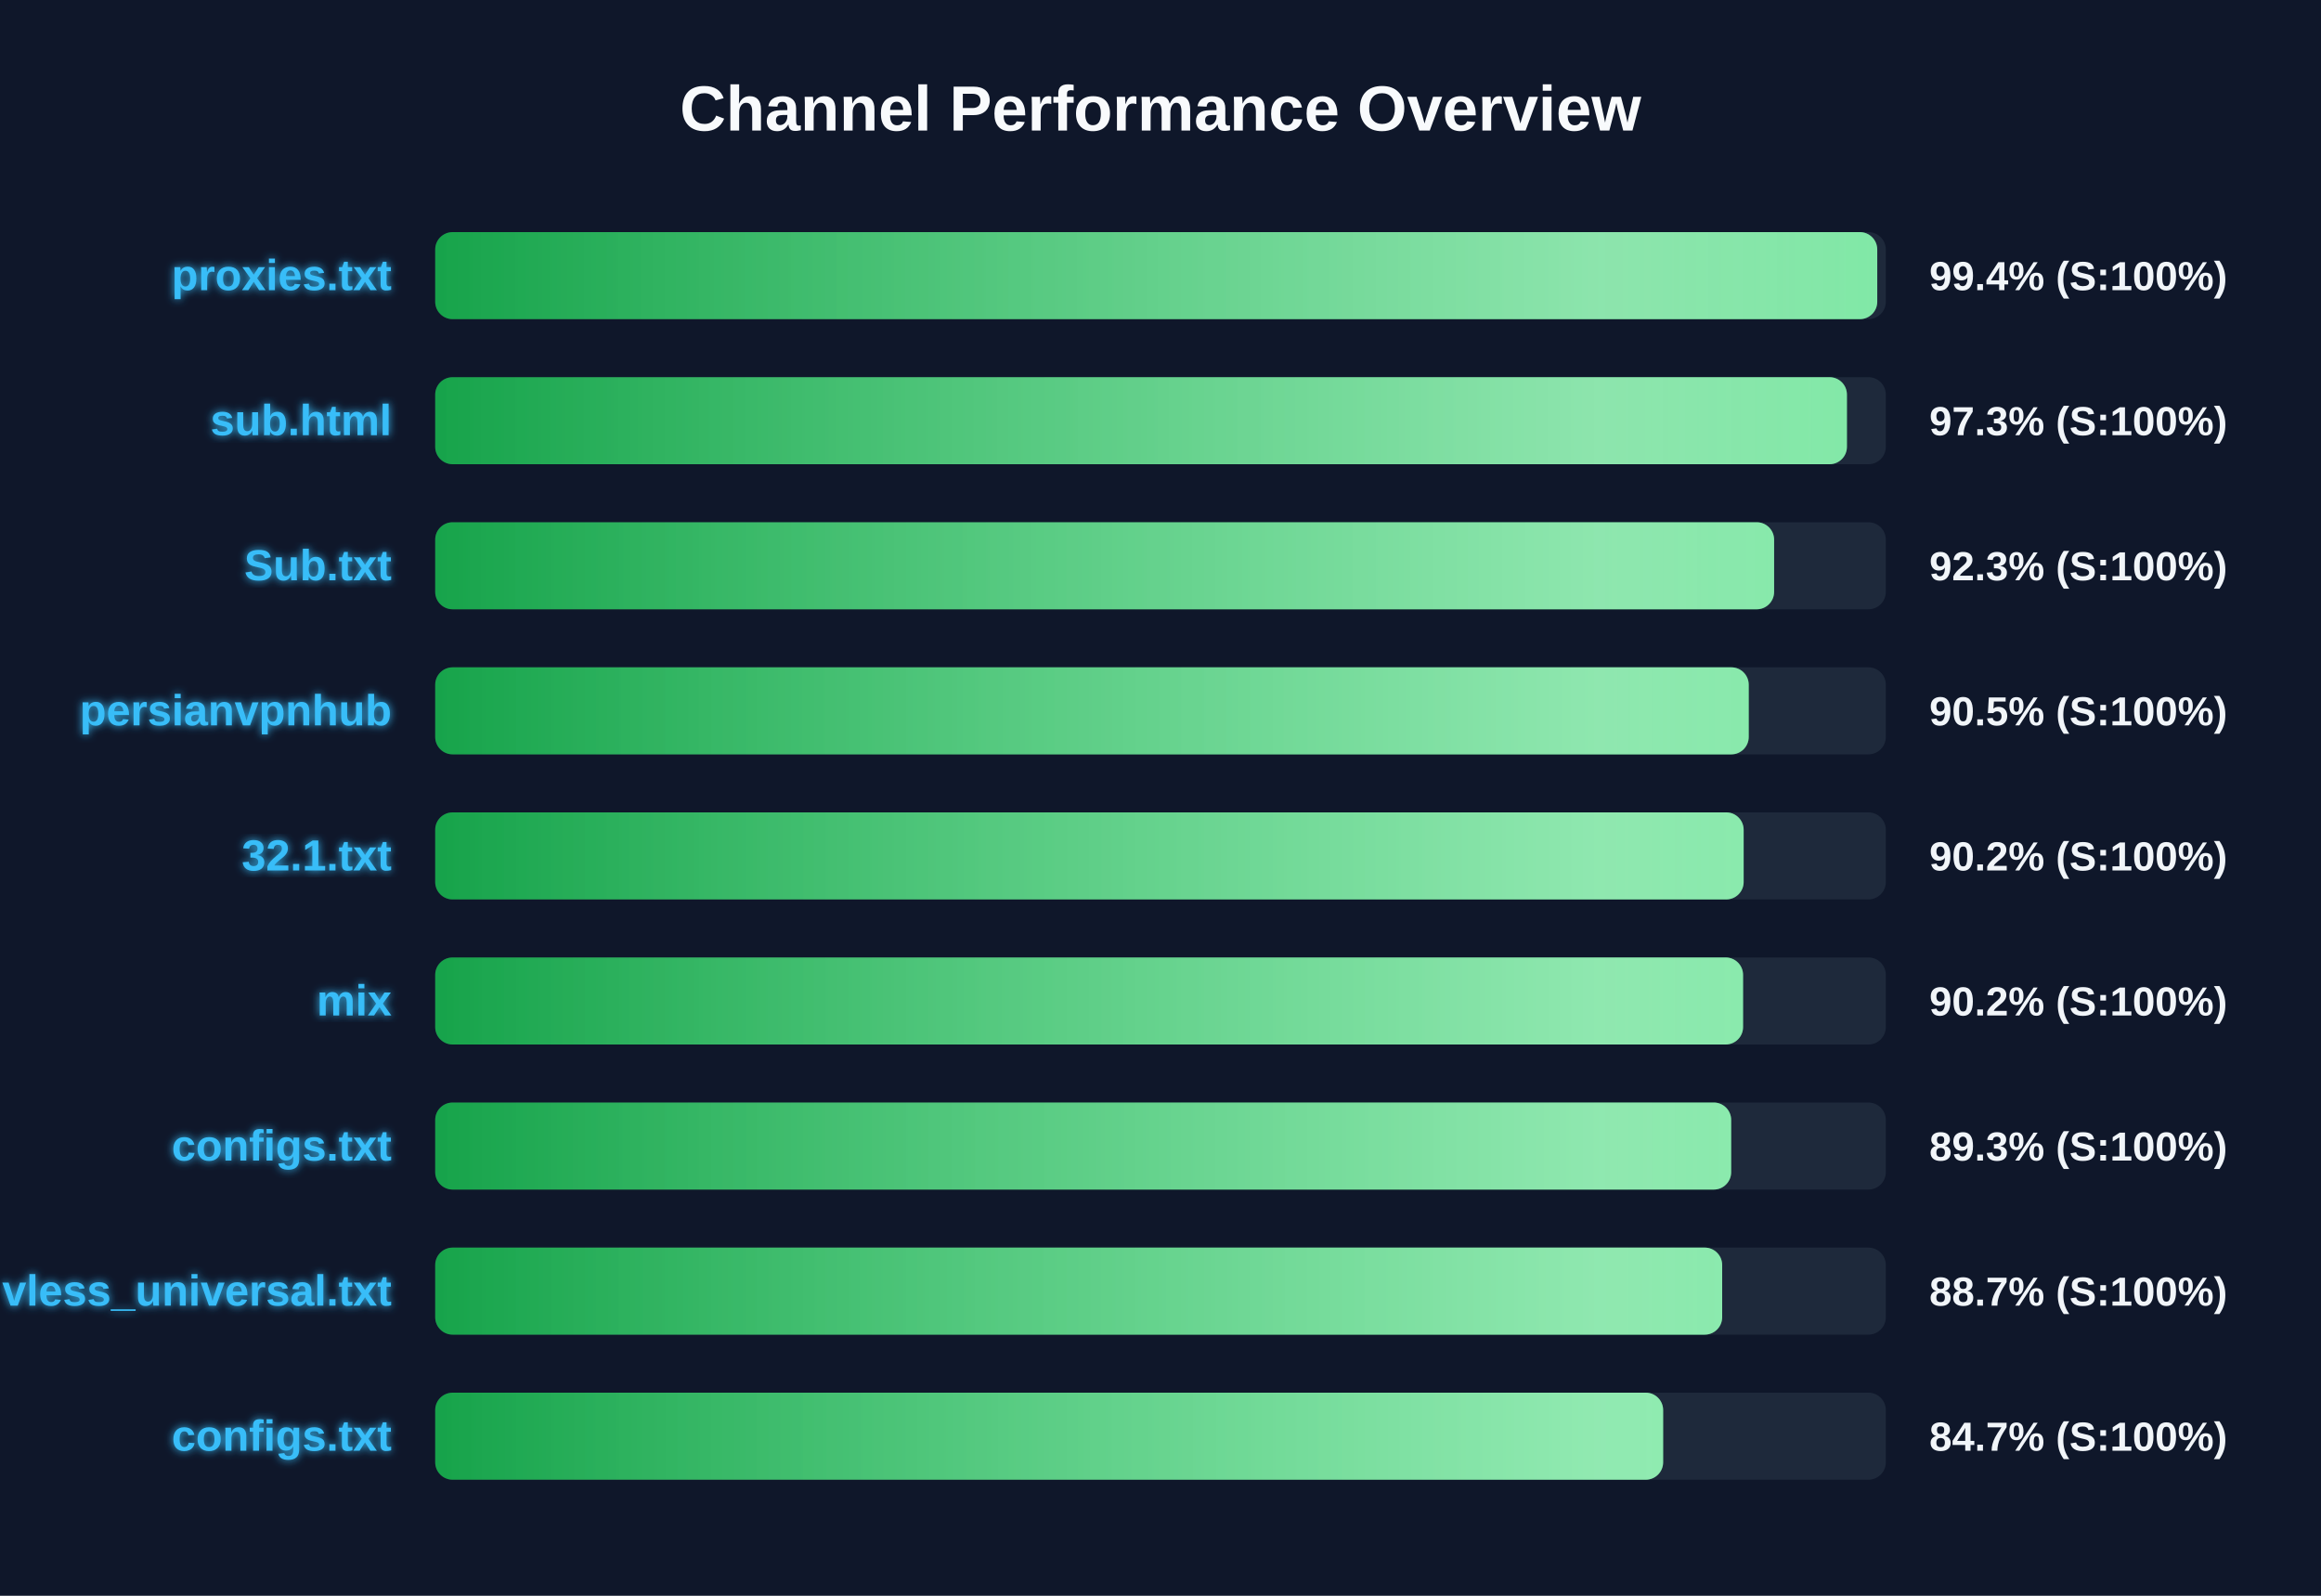
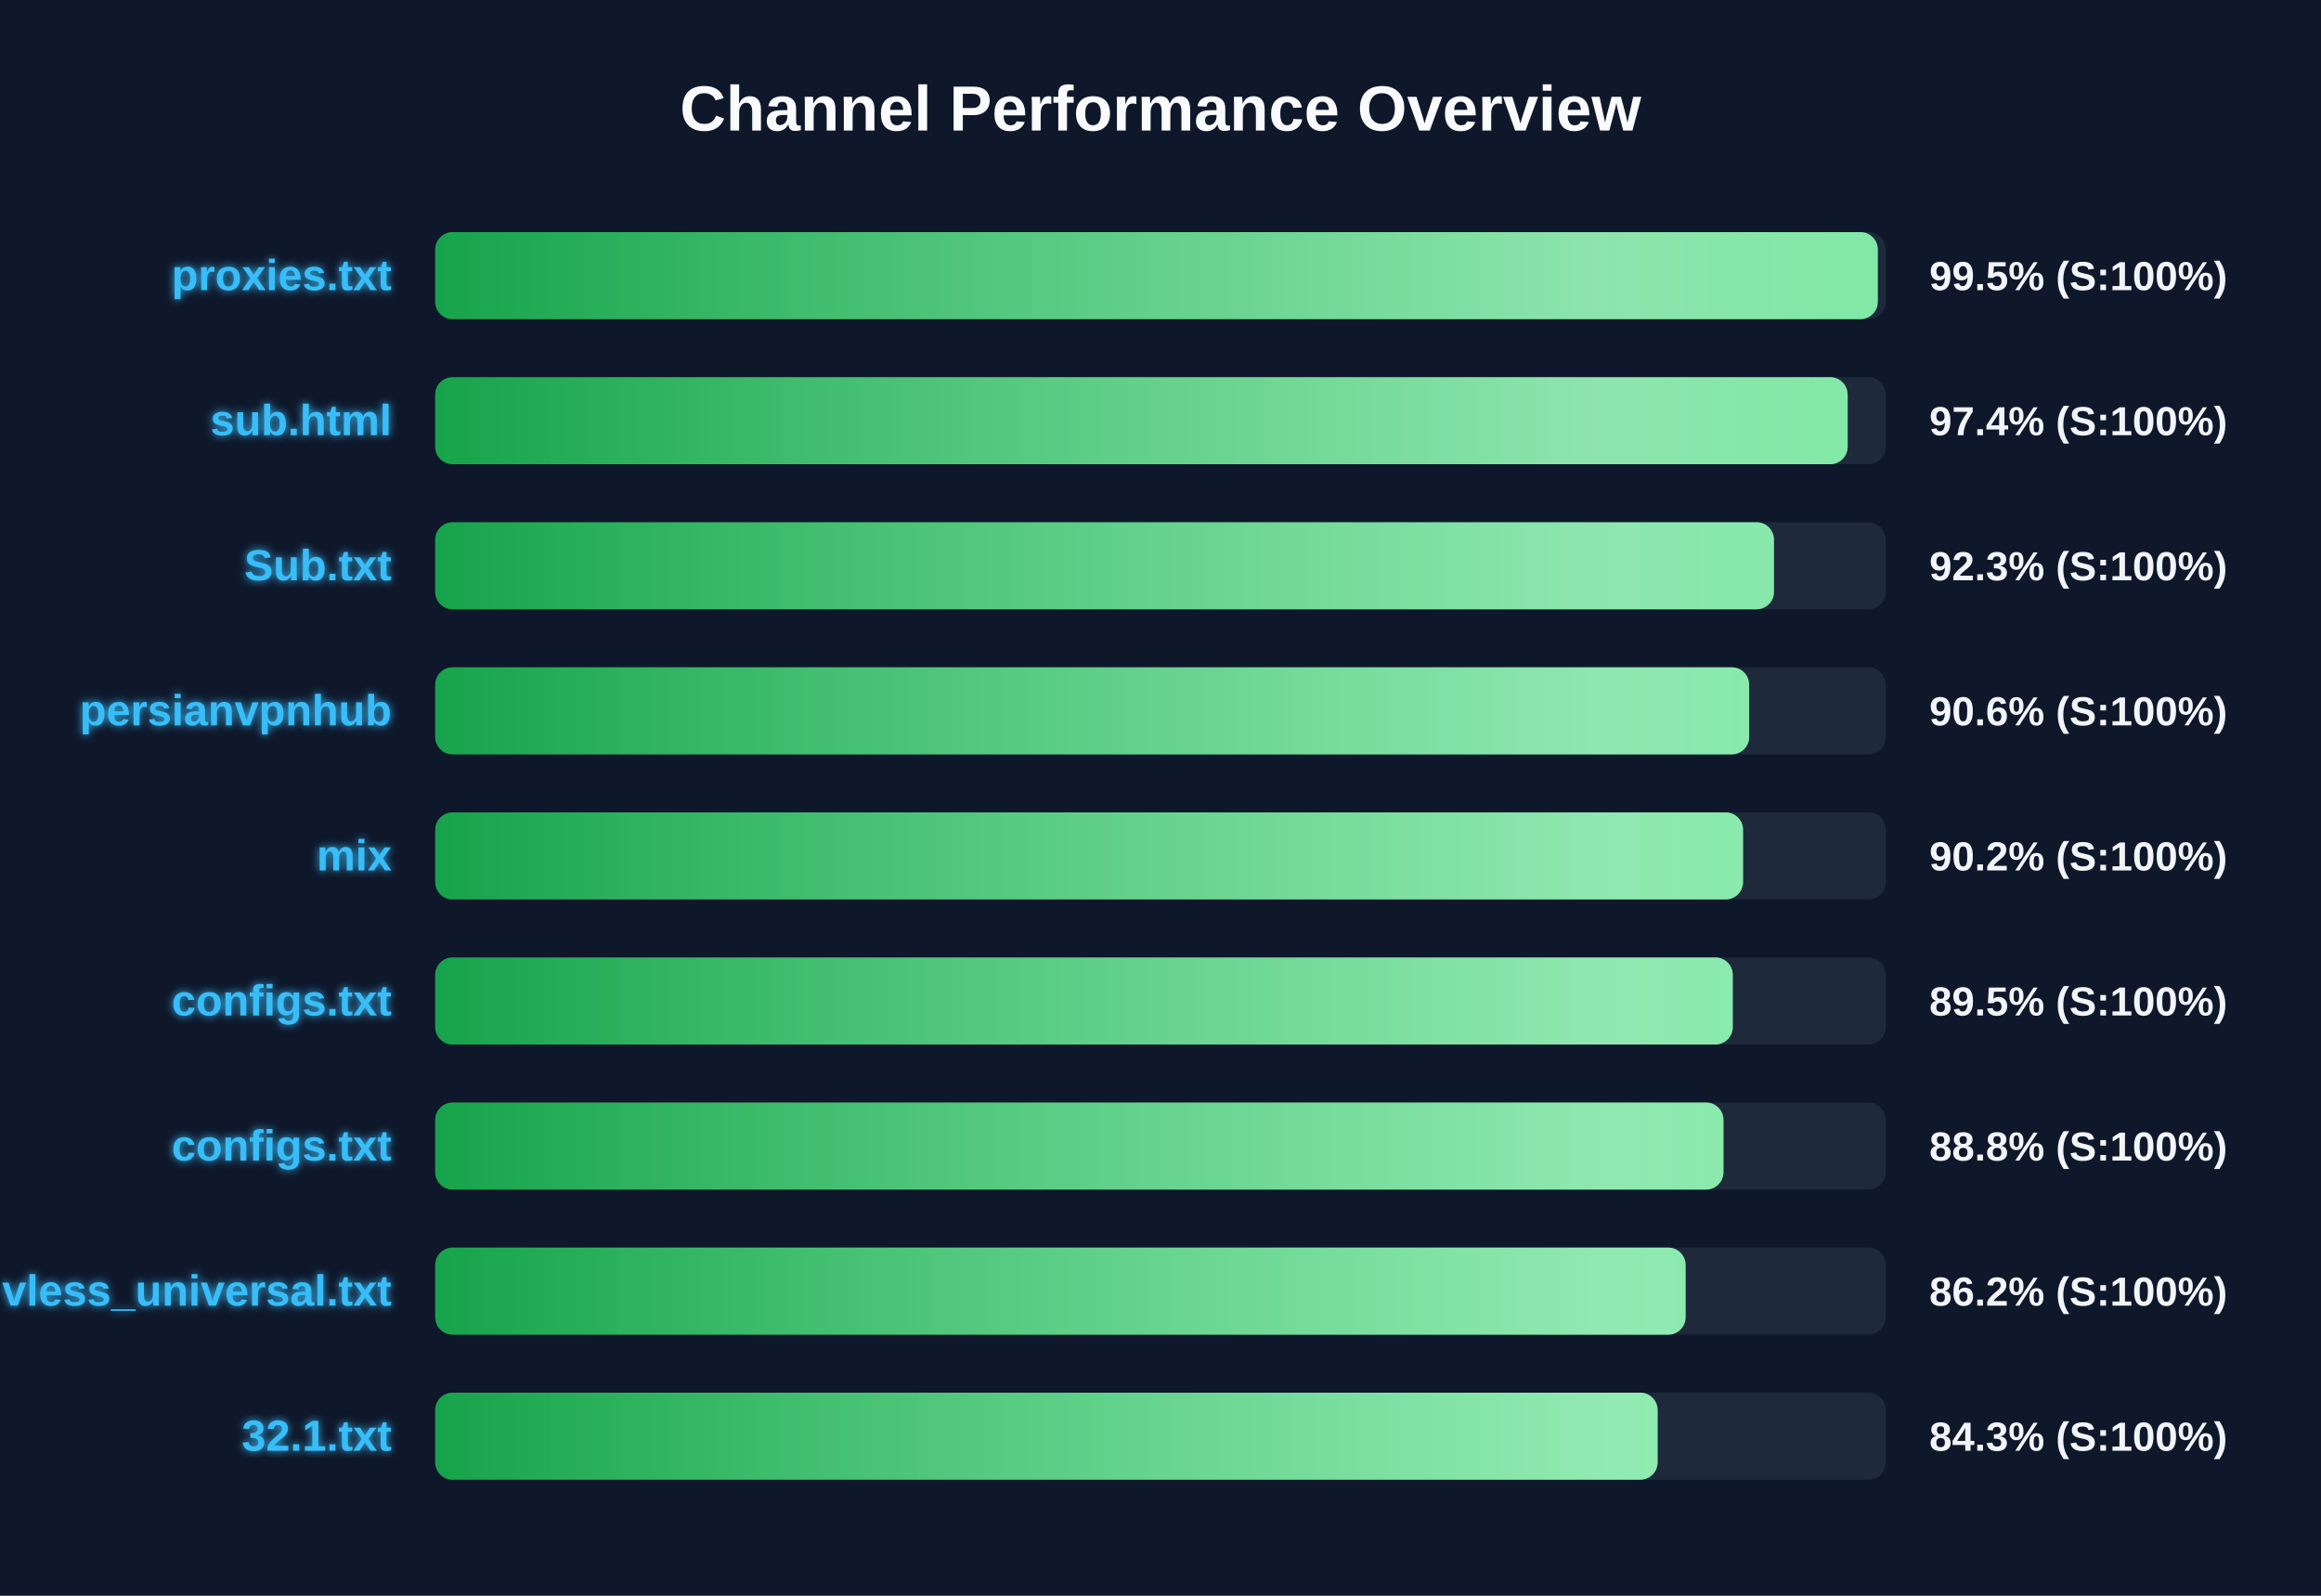
<svg xmlns="http://www.w3.org/2000/svg" width="800" height="550" version="1.1">
  <defs>
    <linearGradient id="grad-green" x1="0%" y1="0%" x2="100%" y2="0%">
      <stop offset="0%" stop-color="#16a34a" />
      <stop offset="100%" stop-color="#4ade80" />
    </linearGradient>
    <linearGradient id="grad-yellow" x1="0%" y1="0%" x2="100%" y2="0%">
      <stop offset="0%" stop-color="#ca8a04" />
      <stop offset="100%" stop-color="#fde047" />
    </linearGradient>
    <linearGradient id="grad-red" x1="0%" y1="0%" x2="100%" y2="0%">
      <stop offset="0%" stop-color="#dc2626" />
      <stop offset="100%" stop-color="#f87171" />
    </linearGradient>
    <linearGradient id="shimmer" x1="0%" y1="0%" x2="100%" y2="0%">
      <stop offset="0%" stop-color="rgba(255,255,255,0)" />
      <stop offset="50%" stop-color="rgba(255,255,255,0.4)" />
      <stop offset="100%" stop-color="rgba(255,255,255,0)" />
    </linearGradient>
    <filter id="glow" x="-20%" y="-20%" width="140%" height="140%">
      <feGaussianBlur stdDeviation="1.5" result="blur" />
      <feComposite in="SourceGraphic" in2="blur" operator="over" />
    </filter>
  </defs>
  <style>
        .bg-rect { fill: #0f172a; }
        .title { font: bold 22px 'Segoe UI', Arial, sans-serif; fill: #f8fafc; }
        .row { font: bold 15px 'Segoe UI', Arial, sans-serif; fill: #38bdf8; filter: url(#glow); }
        .score { font: bold 14px 'Segoe UI', Arial, sans-serif; fill: #f1f5f9; }
        @keyframes shimmer-anim {
            0% { transform: translateX(-100%); }
            100% { transform: translateX(200%); }
        }
        .shimmer-rect {
            animation: shimmer-anim 2.5s infinite linear;
        }
    </style>
  <rect width="100%" height="100%" class="bg-rect" />
  <text x="400" y="45" text-anchor="middle" class="title">Channel Performance Overview</text>
  <rect x="150" y="80" width="500" height="30" fill="#1e293b" rx="6" />
  <clipPath id="clip-0">
-     <rect x="150" y="80" width="497.05" height="30" rx="6" />
+     <rect x="150" y="80" width="497.25" height="30" rx="6" />
  </clipPath>
-   <rect x="150" y="80" width="497.05" height="30" fill="url(#grad-green)" rx="6" />
+   <rect x="150" y="80" width="497.25" height="30" fill="url(#grad-green)" rx="6" />
  <g clip-path="url(#clip-0)">
    <rect x="150" y="80" width="100%" height="30" fill="url(#shimmer)" class="shimmer-rect" />
  </g>
  <text x="135" y="100" text-anchor="end" class="row">proxies.txt</text>
-   <text x="665" y="100" text-anchor="start" class="score">99.4% (S:100%)</text>
+   <text x="665" y="100" text-anchor="start" class="score">99.5% (S:100%)</text>
  <rect x="150" y="130" width="500" height="30" fill="#1e293b" rx="6" />
  <clipPath id="clip-1">
-     <rect x="150" y="130" width="486.6" height="30" rx="6" />
+     <rect x="150" y="130" width="486.85" height="30" rx="6" />
  </clipPath>
-   <rect x="150" y="130" width="486.6" height="30" fill="url(#grad-green)" rx="6" />
+   <rect x="150" y="130" width="486.85" height="30" fill="url(#grad-green)" rx="6" />
  <g clip-path="url(#clip-1)">
    <rect x="150" y="130" width="100%" height="30" fill="url(#shimmer)" class="shimmer-rect" />
  </g>
  <text x="135" y="150" text-anchor="end" class="row">sub.html</text>
-   <text x="665" y="150" text-anchor="start" class="score">97.3% (S:100%)</text>
+   <text x="665" y="150" text-anchor="start" class="score">97.4% (S:100%)</text>
  <rect x="150" y="180" width="500" height="30" fill="#1e293b" rx="6" />
  <clipPath id="clip-2">
-     <rect x="150" y="180" width="461.5" height="30" rx="6" />
+     <rect x="150" y="180" width="461.45" height="30" rx="6" />
  </clipPath>
-   <rect x="150" y="180" width="461.5" height="30" fill="url(#grad-green)" rx="6" />
+   <rect x="150" y="180" width="461.45" height="30" fill="url(#grad-green)" rx="6" />
  <g clip-path="url(#clip-2)">
    <rect x="150" y="180" width="100%" height="30" fill="url(#shimmer)" class="shimmer-rect" />
  </g>
  <text x="135" y="200" text-anchor="end" class="row">Sub.txt</text>
  <text x="665" y="200" text-anchor="start" class="score">92.3% (S:100%)</text>
  <rect x="150" y="230" width="500" height="30" fill="#1e293b" rx="6" />
  <clipPath id="clip-3">
-     <rect x="150" y="230" width="452.75" height="30" rx="6" />
+     <rect x="150" y="230" width="452.9" height="30" rx="6" />
  </clipPath>
-   <rect x="150" y="230" width="452.75" height="30" fill="url(#grad-green)" rx="6" />
+   <rect x="150" y="230" width="452.9" height="30" fill="url(#grad-green)" rx="6" />
  <g clip-path="url(#clip-3)">
    <rect x="150" y="230" width="100%" height="30" fill="url(#shimmer)" class="shimmer-rect" />
  </g>
  <text x="135" y="250" text-anchor="end" class="row">persianvpnhub</text>
-   <text x="665" y="250" text-anchor="start" class="score">90.5% (S:100%)</text>
+   <text x="665" y="250" text-anchor="start" class="score">90.6% (S:100%)</text>
  <rect x="150" y="280" width="500" height="30" fill="#1e293b" rx="6" />
  <clipPath id="clip-4">
-     <rect x="150" y="280" width="451.0" height="30" rx="6" />
+     <rect x="150" y="280" width="450.8" height="30" rx="6" />
  </clipPath>
-   <rect x="150" y="280" width="451.0" height="30" fill="url(#grad-green)" rx="6" />
+   <rect x="150" y="280" width="450.8" height="30" fill="url(#grad-green)" rx="6" />
  <g clip-path="url(#clip-4)">
    <rect x="150" y="280" width="100%" height="30" fill="url(#shimmer)" class="shimmer-rect" />
  </g>
-   <text x="135" y="300" text-anchor="end" class="row">32.1.txt</text>
+   <text x="135" y="300" text-anchor="end" class="row">mix</text>
  <text x="665" y="300" text-anchor="start" class="score">90.2% (S:100%)</text>
  <rect x="150" y="330" width="500" height="30" fill="#1e293b" rx="6" />
  <clipPath id="clip-5">
-     <rect x="150" y="330" width="450.8" height="30" rx="6" />
+     <rect x="150" y="330" width="447.25" height="30" rx="6" />
  </clipPath>
-   <rect x="150" y="330" width="450.8" height="30" fill="url(#grad-green)" rx="6" />
+   <rect x="150" y="330" width="447.25" height="30" fill="url(#grad-green)" rx="6" />
  <g clip-path="url(#clip-5)">
    <rect x="150" y="330" width="100%" height="30" fill="url(#shimmer)" class="shimmer-rect" />
  </g>
-   <text x="135" y="350" text-anchor="end" class="row">mix</text>
-   <text x="665" y="350" text-anchor="start" class="score">90.2% (S:100%)</text>
+   <text x="135" y="350" text-anchor="end" class="row">configs.txt</text>
+   <text x="665" y="350" text-anchor="start" class="score">89.5% (S:100%)</text>
  <rect x="150" y="380" width="500" height="30" fill="#1e293b" rx="6" />
  <clipPath id="clip-6">
-     <rect x="150" y="380" width="446.7" height="30" rx="6" />
+     <rect x="150" y="380" width="444.05" height="30" rx="6" />
  </clipPath>
-   <rect x="150" y="380" width="446.7" height="30" fill="url(#grad-green)" rx="6" />
+   <rect x="150" y="380" width="444.05" height="30" fill="url(#grad-green)" rx="6" />
  <g clip-path="url(#clip-6)">
    <rect x="150" y="380" width="100%" height="30" fill="url(#shimmer)" class="shimmer-rect" />
  </g>
  <text x="135" y="400" text-anchor="end" class="row">configs.txt</text>
-   <text x="665" y="400" text-anchor="start" class="score">89.3% (S:100%)</text>
+   <text x="665" y="400" text-anchor="start" class="score">88.8% (S:100%)</text>
  <rect x="150" y="430" width="500" height="30" fill="#1e293b" rx="6" />
  <clipPath id="clip-7">
-     <rect x="150" y="430" width="443.6" height="30" rx="6" />
+     <rect x="150" y="430" width="431.0" height="30" rx="6" />
  </clipPath>
-   <rect x="150" y="430" width="443.6" height="30" fill="url(#grad-green)" rx="6" />
+   <rect x="150" y="430" width="431.0" height="30" fill="url(#grad-green)" rx="6" />
  <g clip-path="url(#clip-7)">
    <rect x="150" y="430" width="100%" height="30" fill="url(#shimmer)" class="shimmer-rect" />
  </g>
  <text x="135" y="450" text-anchor="end" class="row">vless_universal.txt</text>
-   <text x="665" y="450" text-anchor="start" class="score">88.7% (S:100%)</text>
+   <text x="665" y="450" text-anchor="start" class="score">86.2% (S:100%)</text>
  <rect x="150" y="480" width="500" height="30" fill="#1e293b" rx="6" />
  <clipPath id="clip-8">
-     <rect x="150" y="480" width="423.25" height="30" rx="6" />
+     <rect x="150" y="480" width="421.35" height="30" rx="6" />
  </clipPath>
-   <rect x="150" y="480" width="423.25" height="30" fill="url(#grad-green)" rx="6" />
+   <rect x="150" y="480" width="421.35" height="30" fill="url(#grad-green)" rx="6" />
  <g clip-path="url(#clip-8)">
    <rect x="150" y="480" width="100%" height="30" fill="url(#shimmer)" class="shimmer-rect" />
  </g>
-   <text x="135" y="500" text-anchor="end" class="row">configs.txt</text>
-   <text x="665" y="500" text-anchor="start" class="score">84.7% (S:100%)</text>
+   <text x="135" y="500" text-anchor="end" class="row">32.1.txt</text>
+   <text x="665" y="500" text-anchor="start" class="score">84.3% (S:100%)</text>
</svg>
